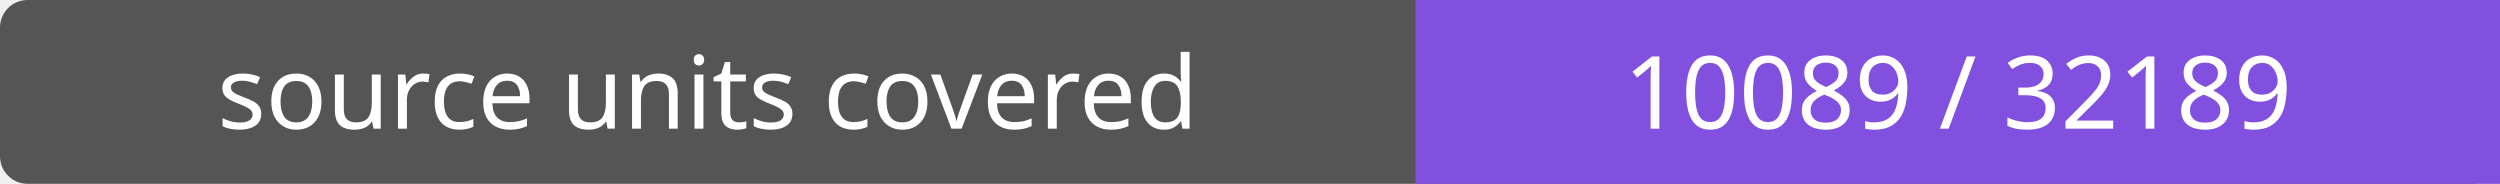
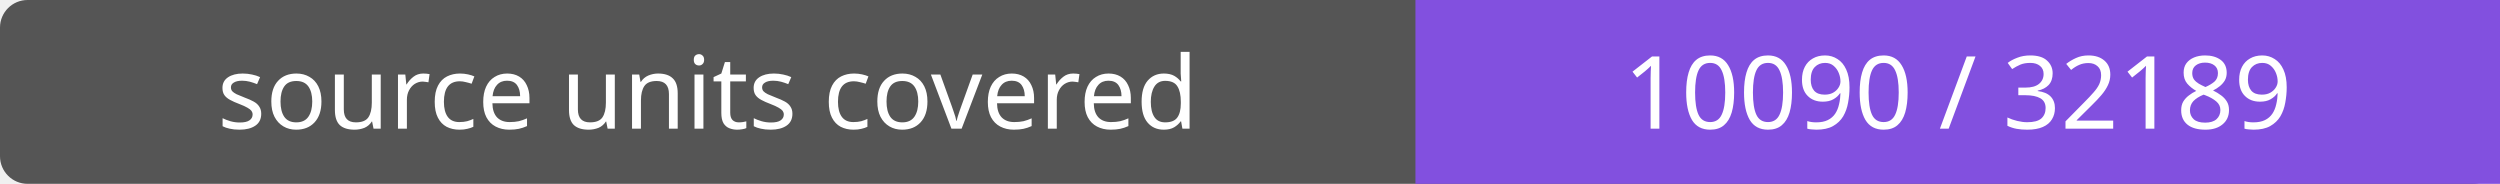
- <svg xmlns="http://www.w3.org/2000/svg" width="272" height="20" role="img" aria-label="source units covered: 10089 / 32189">
+ <svg xmlns="http://www.w3.org/2000/svg" width="272" height="20" role="img" aria-label="source units covered: 10090 / 32189">
  <rect width="272" height="20" rx="3" fill="#555" />
  <path fill="#8250df" d="M154 0h118v20H154z" />
  <g fill="#fff" text-anchor="middle" font-family="Verdana,sans-serif" font-size="11">
    <text x="77.0" y="14">source units covered</text>
-     <text x="213.0" y="14">10089 / 32189</text>
+     <text x="213.0" y="14">10090 / 32189</text>
  </g>
</svg>
